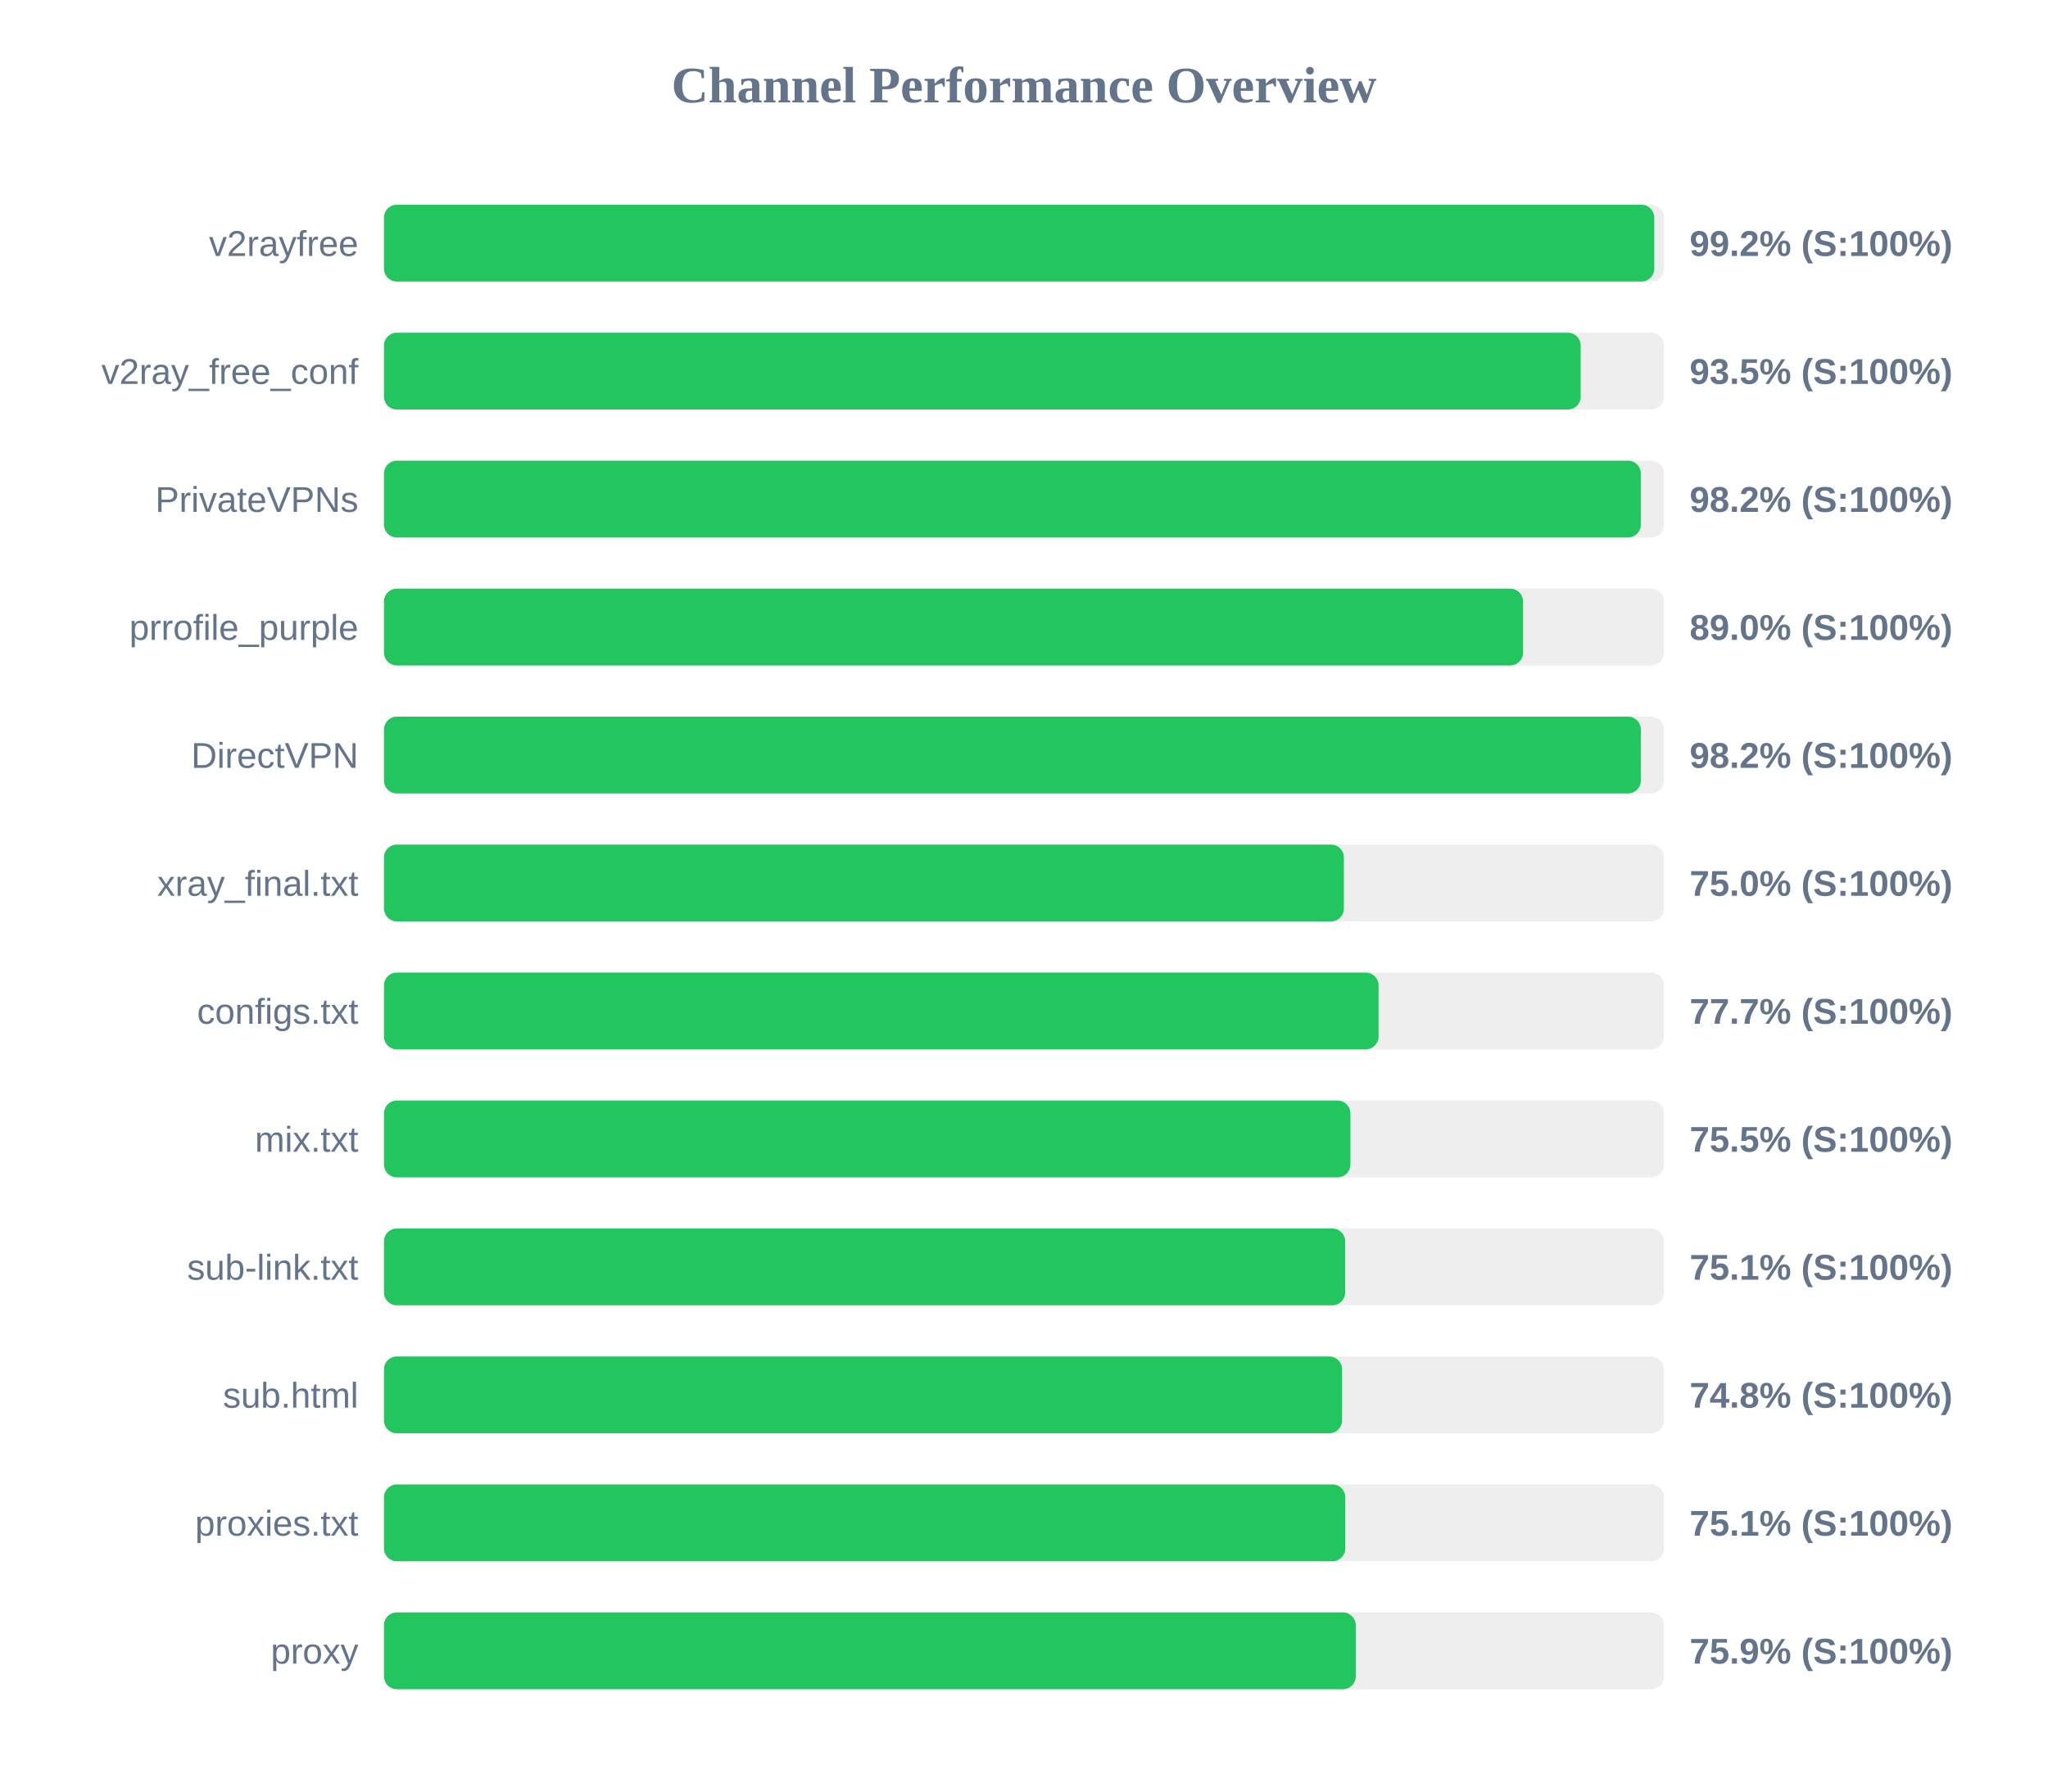
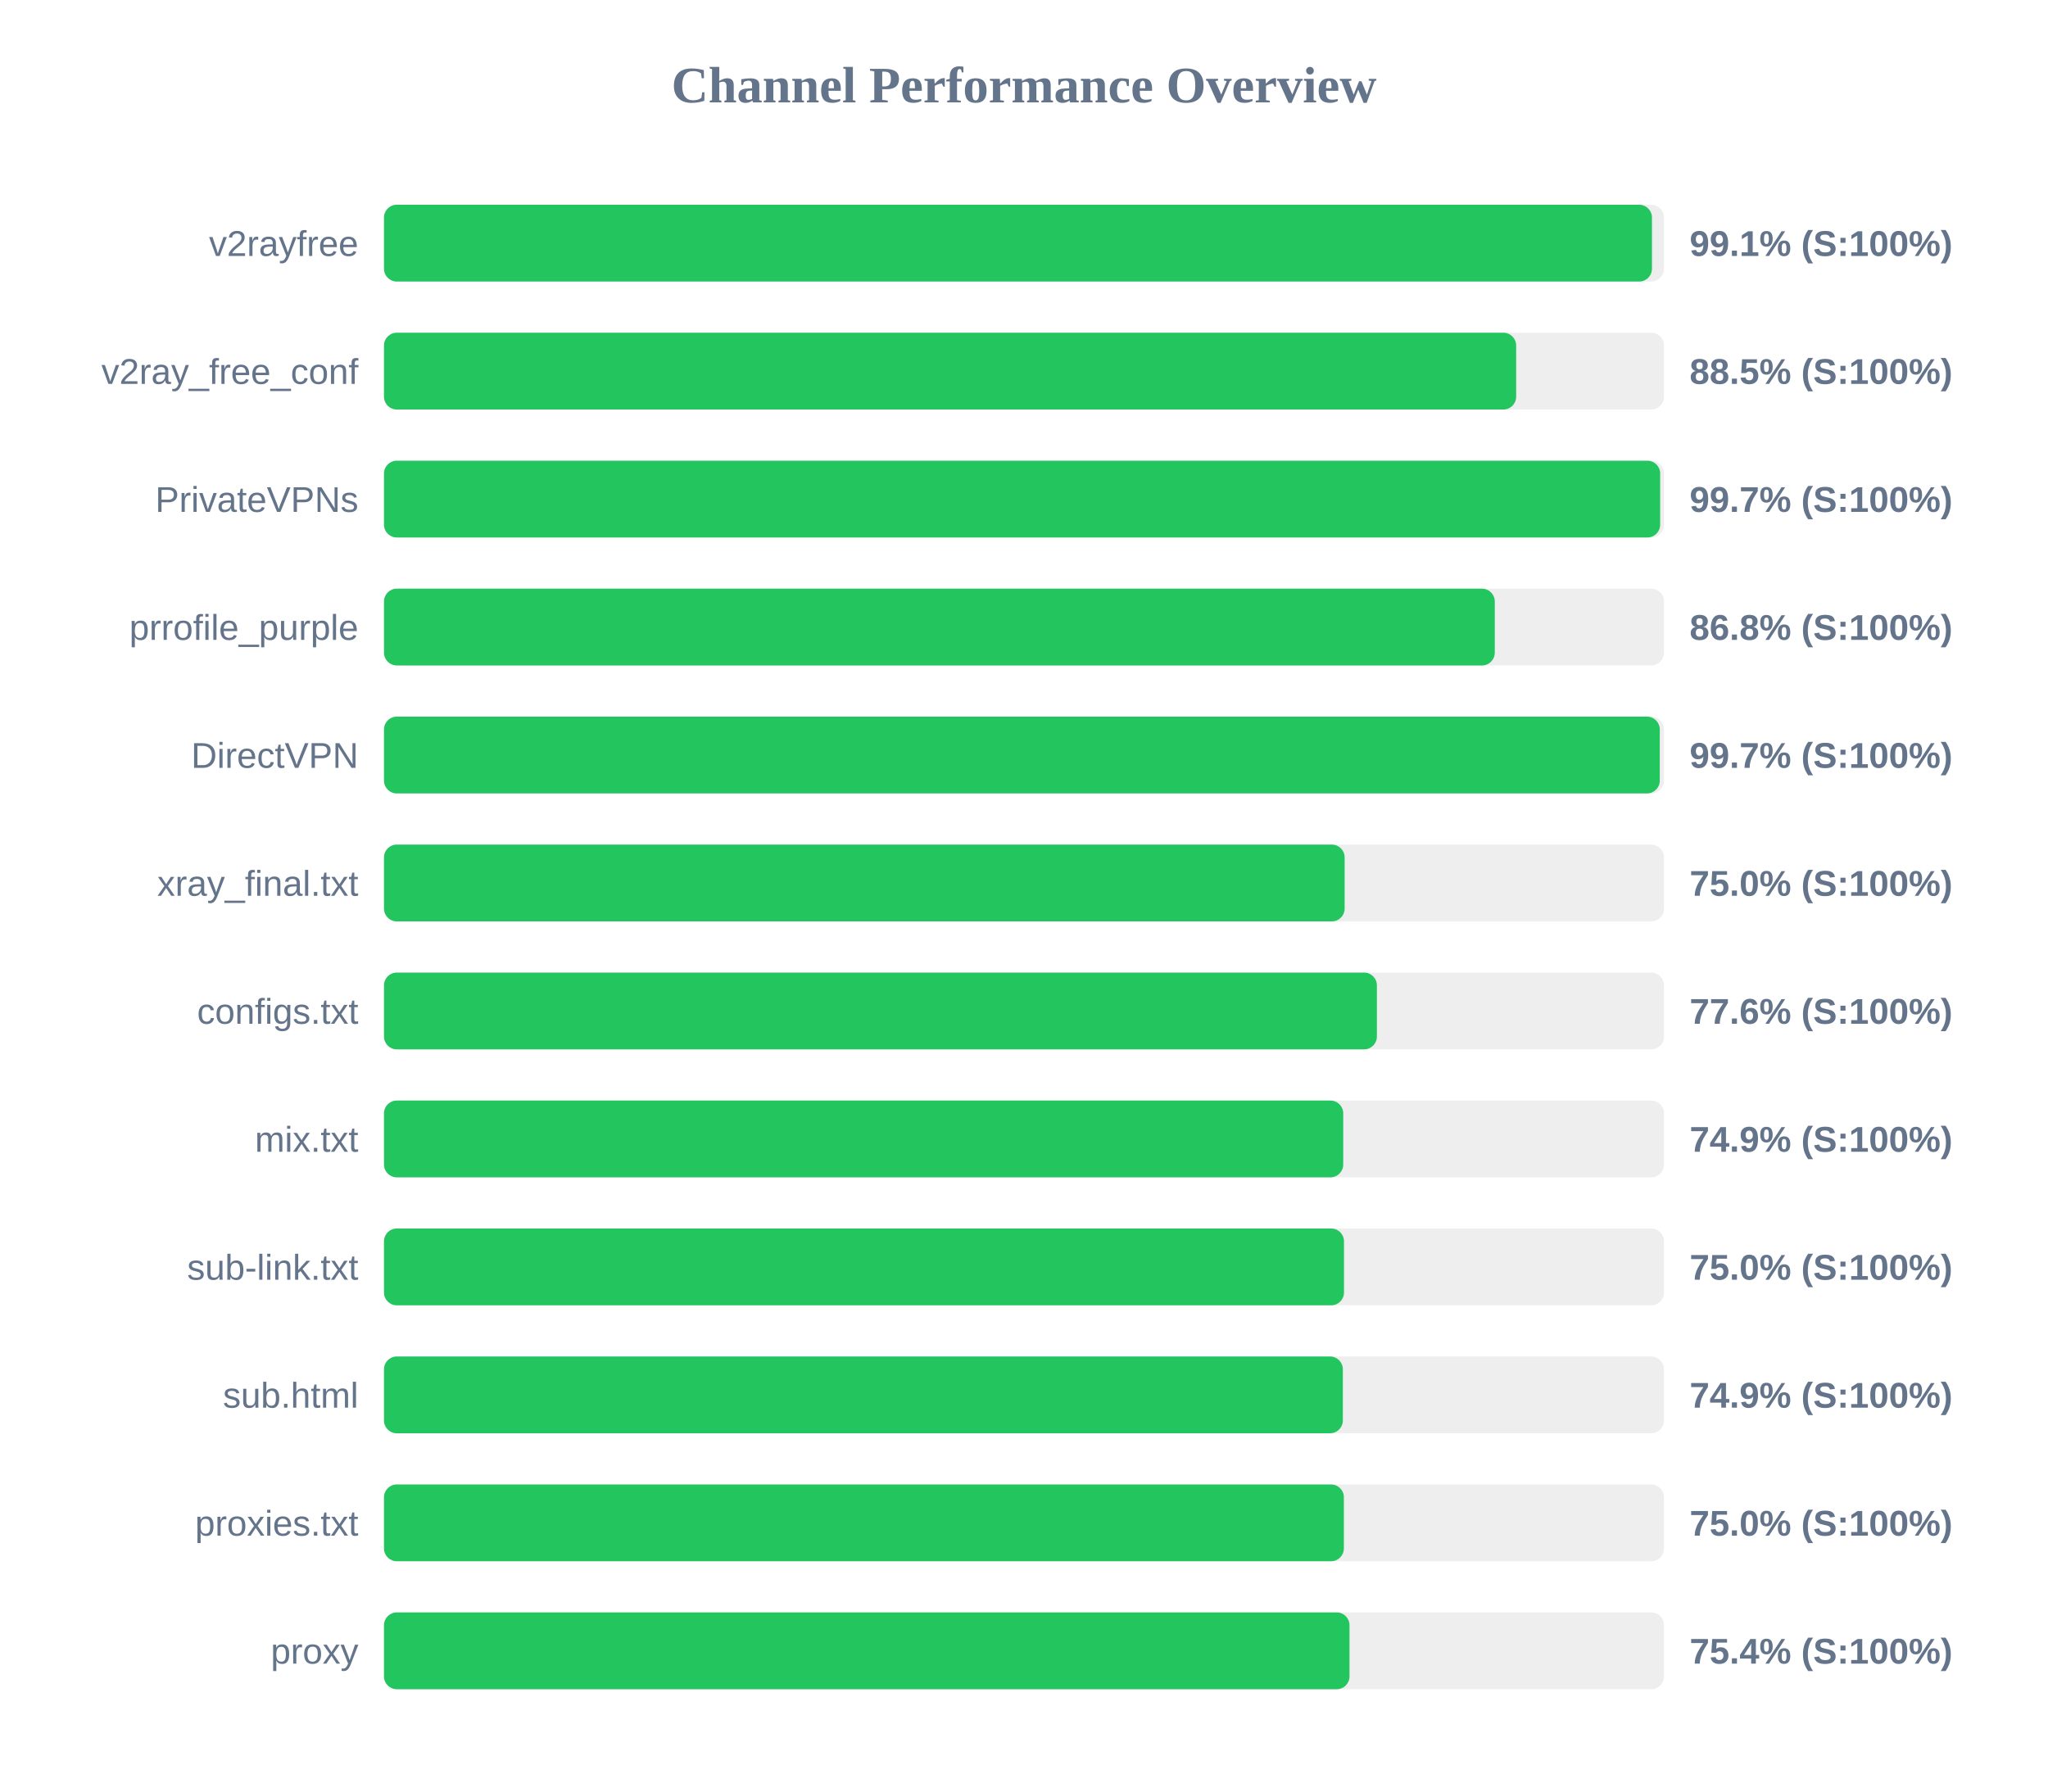
<svg xmlns="http://www.w3.org/2000/svg" width="800" height="700" version="1.1">
  <style>
        .row { font: 14px Arial; fill: #64748b; }
        .score { font: bold 14px Arial; fill: #64748b; }
    </style>
  <text x="400" y="40" text-anchor="middle" font-size="20px" font-weight="bold" fill="#64748b">Channel Performance Overview</text>
  <rect x="150" y="80" width="500" height="30" fill="#eee" rx="5" />
-   <rect x="150" y="80" width="496.2" height="30" fill="#22c55e" rx="5" />
+   <rect x="150" y="80" width="495.3" height="30" fill="#22c55e" rx="5" />
  <text x="140" y="100" text-anchor="end" class="row">v2rayfree</text>
-   <text x="660" y="100" text-anchor="start" class="score">99.2% (S:100%)</text>
+   <text x="660" y="100" text-anchor="start" class="score">99.1% (S:100%)</text>
  <rect x="150" y="130" width="500" height="30" fill="#eee" rx="5" />
-   <rect x="150" y="130" width="467.45" height="30" fill="#22c55e" rx="5" />
+   <rect x="150" y="130" width="442.25" height="30" fill="#22c55e" rx="5" />
  <text x="140" y="150" text-anchor="end" class="row">v2ray_free_conf</text>
-   <text x="660" y="150" text-anchor="start" class="score">93.5% (S:100%)</text>
+   <text x="660" y="150" text-anchor="start" class="score">88.5% (S:100%)</text>
  <rect x="150" y="180" width="500" height="30" fill="#eee" rx="5" />
-   <rect x="150" y="180" width="490.95" height="30" fill="#22c55e" rx="5" />
+   <rect x="150" y="180" width="498.5" height="30" fill="#22c55e" rx="5" />
  <text x="140" y="200" text-anchor="end" class="row">PrivateVPNs</text>
-   <text x="660" y="200" text-anchor="start" class="score">98.2% (S:100%)</text>
+   <text x="660" y="200" text-anchor="start" class="score">99.7% (S:100%)</text>
  <rect x="150" y="230" width="500" height="30" fill="#eee" rx="5" />
-   <rect x="150" y="230" width="444.95" height="30" fill="#22c55e" rx="5" />
+   <rect x="150" y="230" width="433.9" height="30" fill="#22c55e" rx="5" />
  <text x="140" y="250" text-anchor="end" class="row">prrofile_purple</text>
-   <text x="660" y="250" text-anchor="start" class="score">89.0% (S:100%)</text>
+   <text x="660" y="250" text-anchor="start" class="score">86.8% (S:100%)</text>
  <rect x="150" y="280" width="500" height="30" fill="#eee" rx="5" />
-   <rect x="150" y="280" width="490.95" height="30" fill="#22c55e" rx="5" />
+   <rect x="150" y="280" width="498.35" height="30" fill="#22c55e" rx="5" />
  <text x="140" y="300" text-anchor="end" class="row">DirectVPN</text>
-   <text x="660" y="300" text-anchor="start" class="score">98.2% (S:100%)</text>
+   <text x="660" y="300" text-anchor="start" class="score">99.7% (S:100%)</text>
  <rect x="150" y="330" width="500" height="30" fill="#eee" rx="5" />
-   <rect x="150" y="330" width="374.95" height="30" fill="#22c55e" rx="5" />
+   <rect x="150" y="330" width="375.25" height="30" fill="#22c55e" rx="5" />
  <text x="140" y="350" text-anchor="end" class="row">xray_final.txt</text>
  <text x="660" y="350" text-anchor="start" class="score">75.0% (S:100%)</text>
  <rect x="150" y="380" width="500" height="30" fill="#eee" rx="5" />
-   <rect x="150" y="380" width="388.5" height="30" fill="#22c55e" rx="5" />
+   <rect x="150" y="380" width="387.85" height="30" fill="#22c55e" rx="5" />
  <text x="140" y="400" text-anchor="end" class="row">configs.txt</text>
-   <text x="660" y="400" text-anchor="start" class="score">77.7% (S:100%)</text>
+   <text x="660" y="400" text-anchor="start" class="score">77.6% (S:100%)</text>
  <rect x="150" y="430" width="500" height="30" fill="#eee" rx="5" />
-   <rect x="150" y="430" width="377.5" height="30" fill="#22c55e" rx="5" />
+   <rect x="150" y="430" width="374.7" height="30" fill="#22c55e" rx="5" />
  <text x="140" y="450" text-anchor="end" class="row">mix.txt</text>
-   <text x="660" y="450" text-anchor="start" class="score">75.5% (S:100%)</text>
+   <text x="660" y="450" text-anchor="start" class="score">74.9% (S:100%)</text>
  <rect x="150" y="480" width="500" height="30" fill="#eee" rx="5" />
-   <rect x="150" y="480" width="375.45" height="30" fill="#22c55e" rx="5" />
+   <rect x="150" y="480" width="375.0" height="30" fill="#22c55e" rx="5" />
  <text x="140" y="500" text-anchor="end" class="row">sub-link.txt</text>
-   <text x="660" y="500" text-anchor="start" class="score">75.1% (S:100%)</text>
+   <text x="660" y="500" text-anchor="start" class="score">75.0% (S:100%)</text>
  <rect x="150" y="530" width="500" height="30" fill="#eee" rx="5" />
-   <rect x="150" y="530" width="374.25" height="30" fill="#22c55e" rx="5" />
+   <rect x="150" y="530" width="374.55" height="30" fill="#22c55e" rx="5" />
  <text x="140" y="550" text-anchor="end" class="row">sub.html</text>
-   <text x="660" y="550" text-anchor="start" class="score">74.8% (S:100%)</text>
+   <text x="660" y="550" text-anchor="start" class="score">74.9% (S:100%)</text>
  <rect x="150" y="580" width="500" height="30" fill="#eee" rx="5" />
-   <rect x="150" y="580" width="375.5" height="30" fill="#22c55e" rx="5" />
+   <rect x="150" y="580" width="374.95" height="30" fill="#22c55e" rx="5" />
  <text x="140" y="600" text-anchor="end" class="row">proxies.txt</text>
-   <text x="660" y="600" text-anchor="start" class="score">75.1% (S:100%)</text>
+   <text x="660" y="600" text-anchor="start" class="score">75.0% (S:100%)</text>
  <rect x="150" y="630" width="500" height="30" fill="#eee" rx="5" />
-   <rect x="150" y="630" width="379.6" height="30" fill="#22c55e" rx="5" />
+   <rect x="150" y="630" width="377.15" height="30" fill="#22c55e" rx="5" />
  <text x="140" y="650" text-anchor="end" class="row">proxy</text>
-   <text x="660" y="650" text-anchor="start" class="score">75.9% (S:100%)</text>
+   <text x="660" y="650" text-anchor="start" class="score">75.4% (S:100%)</text>
</svg>
